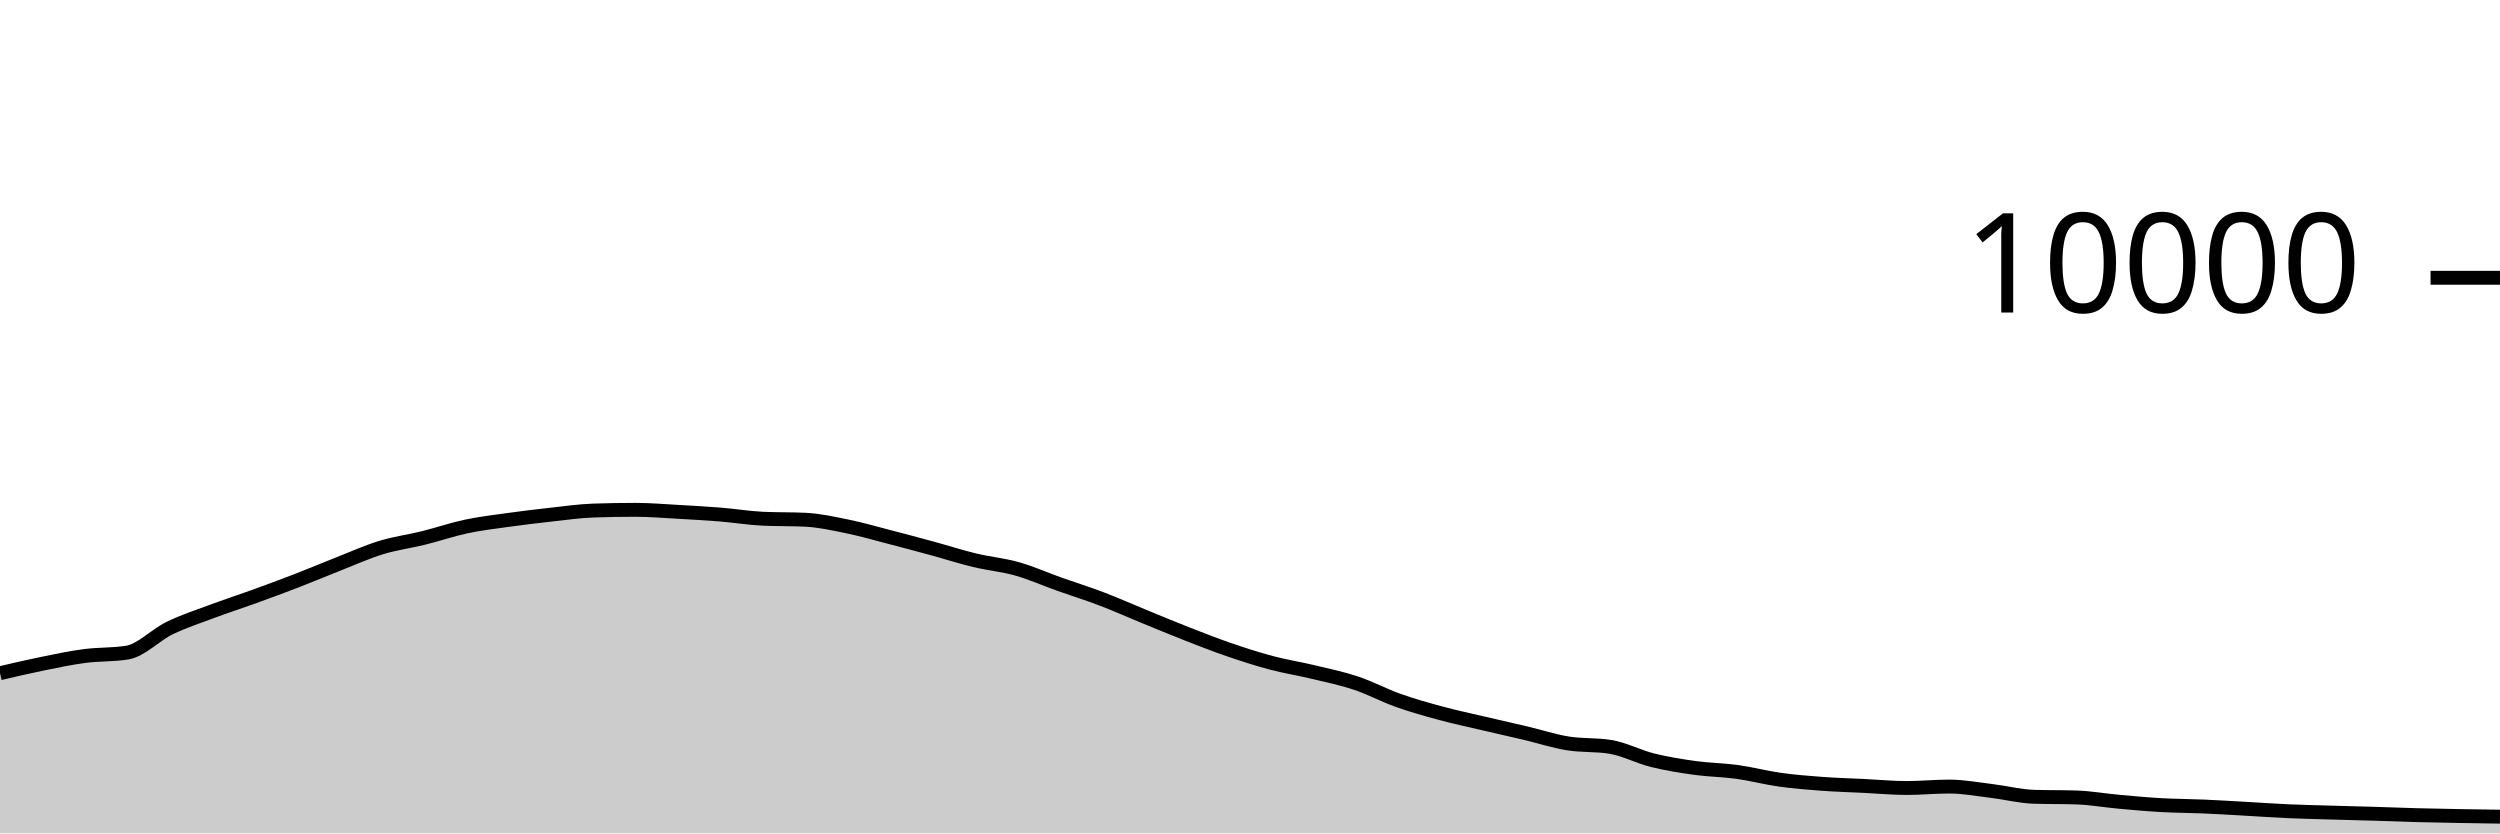
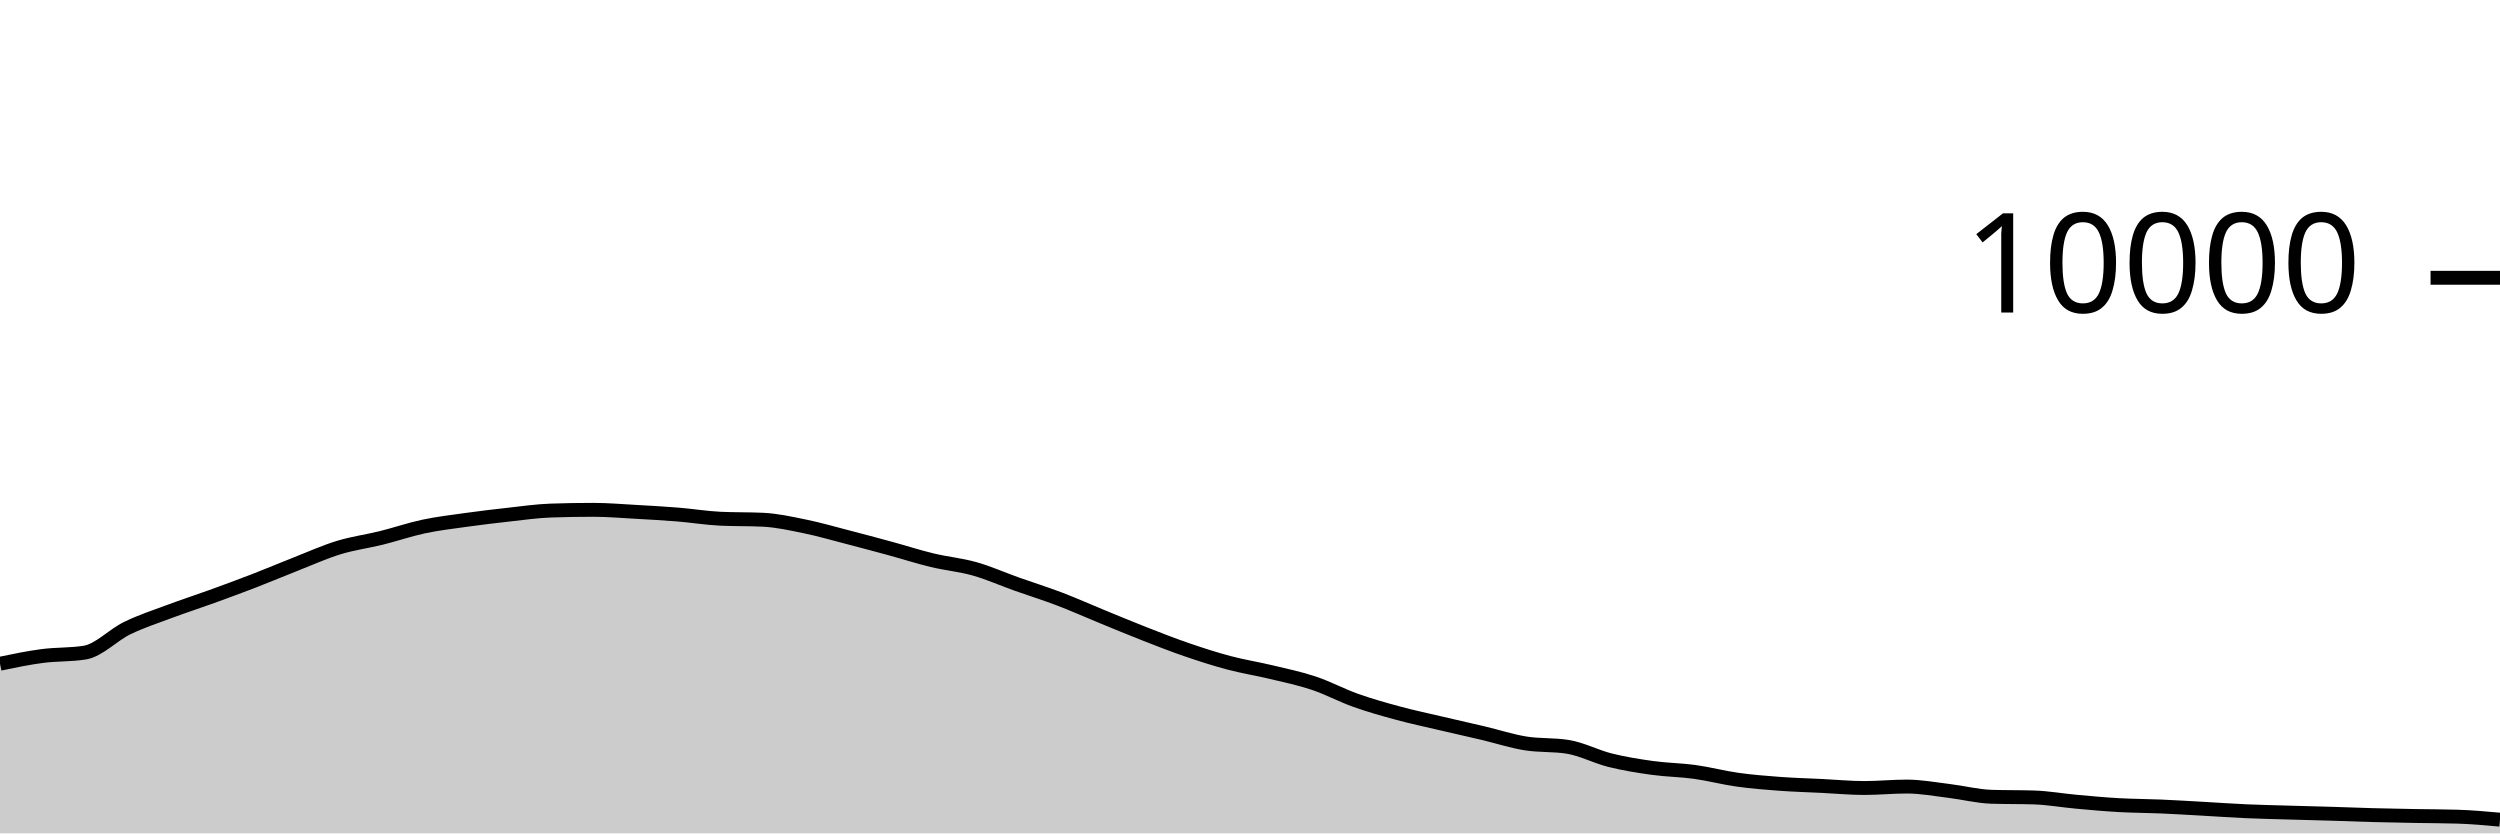
<svg xmlns="http://www.w3.org/2000/svg" viewBox="0 0 180 60">
  <g transform="translate(0,20)">
-     <path class="area" fill="rgba(0, 0, 0, 0.2)" d="M0,28.472C1.017,28.233,2.034,27.995,3.051,27.788C4.068,27.581,5.085,27.365,6.102,27.232C7.119,27.099,8.136,27.151,9.153,26.988C10.169,26.825,11.186,25.722,12.203,25.228C13.22,24.734,14.237,24.404,15.254,24.024C16.271,23.644,17.288,23.317,18.305,22.948C19.322,22.579,20.339,22.205,21.356,21.812C22.373,21.419,23.39,20.987,24.407,20.588C25.424,20.189,26.441,19.73,27.458,19.42C28.475,19.11,29.492,18.98,30.508,18.728C31.525,18.476,32.542,18.124,33.559,17.908C34.576,17.692,35.593,17.574,36.61,17.432C37.627,17.29,38.644,17.168,39.661,17.056C40.678,16.944,41.695,16.795,42.712,16.76C43.729,16.725,44.746,16.708,45.763,16.708C46.78,16.708,47.797,16.795,48.814,16.852C49.831,16.909,50.847,16.965,51.864,17.048C52.881,17.131,53.898,17.3,54.915,17.348C55.932,17.396,56.949,17.372,57.966,17.42C58.983,17.468,60,17.695,61.017,17.904C62.034,18.113,63.051,18.409,64.068,18.672C65.085,18.935,66.102,19.207,67.119,19.484C68.136,19.761,69.153,20.091,70.169,20.336C71.186,20.581,72.203,20.669,73.22,20.956C74.237,21.243,75.254,21.699,76.271,22.06C77.288,22.421,78.305,22.737,79.322,23.124C80.339,23.511,81.356,23.967,82.373,24.384C83.39,24.801,84.407,25.226,85.424,25.624C86.441,26.022,87.458,26.423,88.475,26.772C89.492,27.121,90.508,27.45,91.525,27.72C92.542,27.99,93.559,28.148,94.576,28.392C95.593,28.636,96.61,28.844,97.627,29.184C98.644,29.524,99.661,30.071,100.678,30.432C101.695,30.793,102.712,31.077,103.729,31.352C104.746,31.627,105.763,31.841,106.78,32.08C107.797,32.319,108.814,32.543,109.831,32.784C110.847,33.025,111.864,33.359,112.881,33.524C113.898,33.689,114.915,33.607,115.932,33.772C116.949,33.937,117.966,34.483,118.983,34.736C120,34.989,121.017,35.151,122.034,35.292C123.051,35.433,124.068,35.439,125.085,35.58C126.102,35.721,127.119,35.993,128.136,36.136C129.153,36.279,130.169,36.361,131.186,36.436C132.203,36.511,133.22,36.538,134.237,36.588C135.254,36.638,136.271,36.736,137.288,36.736C138.305,36.736,139.322,36.632,140.339,36.632C141.356,36.632,142.373,36.825,143.39,36.948C144.407,37.071,145.424,37.336,146.441,37.368C147.458,37.4,148.475,37.384,149.492,37.416C150.508,37.448,151.525,37.632,152.542,37.724C153.559,37.816,154.576,37.911,155.593,37.968C156.61,38.025,157.627,38.024,158.644,38.068C159.661,38.112,160.678,38.175,161.695,38.232C162.712,38.289,163.729,38.363,164.746,38.408C165.763,38.453,166.78,38.474,167.797,38.504C168.814,38.534,169.831,38.557,170.847,38.588C171.864,38.619,172.881,38.661,173.898,38.688C174.915,38.715,175.932,38.733,176.949,38.752C177.966,38.771,178.983,38.785,180,38.8L180,40C178.983,40,177.966,40,176.949,40C175.932,40,174.915,40,173.898,40C172.881,40,171.864,40,170.847,40C169.831,40,168.814,40,167.797,40C166.78,40,165.763,40,164.746,40C163.729,40,162.712,40,161.695,40C160.678,40,159.661,40,158.644,40C157.627,40,156.61,40,155.593,40C154.576,40,153.559,40,152.542,40C151.525,40,150.508,40,149.492,40C148.475,40,147.458,40,146.441,40C145.424,40,144.407,40,143.39,40C142.373,40,141.356,40,140.339,40C139.322,40,138.305,40,137.288,40C136.271,40,135.254,40,134.237,40C133.22,40,132.203,40,131.186,40C130.169,40,129.153,40,128.136,40C127.119,40,126.102,40,125.085,40C124.068,40,123.051,40,122.034,40C121.017,40,120,40,118.983,40C117.966,40,116.949,40,115.932,40C114.915,40,113.898,40,112.881,40C111.864,40,110.847,40,109.831,40C108.814,40,107.797,40,106.78,40C105.763,40,104.746,40,103.729,40C102.712,40,101.695,40,100.678,40C99.661,40,98.644,40,97.627,40C96.61,40,95.593,40,94.576,40C93.559,40,92.542,40,91.525,40C90.508,40,89.492,40,88.475,40C87.458,40,86.441,40,85.424,40C84.407,40,83.39,40,82.373,40C81.356,40,80.339,40,79.322,40C78.305,40,77.288,40,76.271,40C75.254,40,74.237,40,73.22,40C72.203,40,71.186,40,70.169,40C69.153,40,68.136,40,67.119,40C66.102,40,65.085,40,64.068,40C63.051,40,62.034,40,61.017,40C60,40,58.983,40,57.966,40C56.949,40,55.932,40,54.915,40C53.898,40,52.881,40,51.864,40C50.847,40,49.831,40,48.814,40C47.797,40,46.78,40,45.763,40C44.746,40,43.729,40,42.712,40C41.695,40,40.678,40,39.661,40C38.644,40,37.627,40,36.61,40C35.593,40,34.576,40,33.559,40C32.542,40,31.525,40,30.508,40C29.492,40,28.475,40,27.458,40C26.441,40,25.424,40,24.407,40C23.39,40,22.373,40,21.356,40C20.339,40,19.322,40,18.305,40C17.288,40,16.271,40,15.254,40C14.237,40,13.22,40,12.203,40C11.186,40,10.169,40,9.153,40C8.136,40,7.119,40,6.102,40C5.085,40,4.068,40,3.051,40C2.034,40,1.017,40,0,40Z" />
-     <path class="line" stroke="black" fill="none" d="M0,28.472C1.017,28.233,2.034,27.995,3.051,27.788C4.068,27.581,5.085,27.365,6.102,27.232C7.119,27.099,8.136,27.151,9.153,26.988C10.169,26.825,11.186,25.722,12.203,25.228C13.22,24.734,14.237,24.404,15.254,24.024C16.271,23.644,17.288,23.317,18.305,22.948C19.322,22.579,20.339,22.205,21.356,21.812C22.373,21.419,23.39,20.987,24.407,20.588C25.424,20.189,26.441,19.73,27.458,19.42C28.475,19.11,29.492,18.98,30.508,18.728C31.525,18.476,32.542,18.124,33.559,17.908C34.576,17.692,35.593,17.574,36.61,17.432C37.627,17.29,38.644,17.168,39.661,17.056C40.678,16.944,41.695,16.795,42.712,16.76C43.729,16.725,44.746,16.708,45.763,16.708C46.78,16.708,47.797,16.795,48.814,16.852C49.831,16.909,50.847,16.965,51.864,17.048C52.881,17.131,53.898,17.3,54.915,17.348C55.932,17.396,56.949,17.372,57.966,17.42C58.983,17.468,60,17.695,61.017,17.904C62.034,18.113,63.051,18.409,64.068,18.672C65.085,18.935,66.102,19.207,67.119,19.484C68.136,19.761,69.153,20.091,70.169,20.336C71.186,20.581,72.203,20.669,73.22,20.956C74.237,21.243,75.254,21.699,76.271,22.06C77.288,22.421,78.305,22.737,79.322,23.124C80.339,23.511,81.356,23.967,82.373,24.384C83.39,24.801,84.407,25.226,85.424,25.624C86.441,26.022,87.458,26.423,88.475,26.772C89.492,27.121,90.508,27.45,91.525,27.72C92.542,27.99,93.559,28.148,94.576,28.392C95.593,28.636,96.61,28.844,97.627,29.184C98.644,29.524,99.661,30.071,100.678,30.432C101.695,30.793,102.712,31.077,103.729,31.352C104.746,31.627,105.763,31.841,106.78,32.08C107.797,32.319,108.814,32.543,109.831,32.784C110.847,33.025,111.864,33.359,112.881,33.524C113.898,33.689,114.915,33.607,115.932,33.772C116.949,33.937,117.966,34.483,118.983,34.736C120,34.989,121.017,35.151,122.034,35.292C123.051,35.433,124.068,35.439,125.085,35.58C126.102,35.721,127.119,35.993,128.136,36.136C129.153,36.279,130.169,36.361,131.186,36.436C132.203,36.511,133.22,36.538,134.237,36.588C135.254,36.638,136.271,36.736,137.288,36.736C138.305,36.736,139.322,36.632,140.339,36.632C141.356,36.632,142.373,36.825,143.39,36.948C144.407,37.071,145.424,37.336,146.441,37.368C147.458,37.4,148.475,37.384,149.492,37.416C150.508,37.448,151.525,37.632,152.542,37.724C153.559,37.816,154.576,37.911,155.593,37.968C156.61,38.025,157.627,38.024,158.644,38.068C159.661,38.112,160.678,38.175,161.695,38.232C162.712,38.289,163.729,38.363,164.746,38.408C165.763,38.453,166.78,38.474,167.797,38.504C168.814,38.534,169.831,38.557,170.847,38.588C171.864,38.619,172.881,38.661,173.898,38.688C174.915,38.715,175.932,38.733,176.949,38.752C177.966,38.771,178.983,38.785,180,38.8" />
+     <path class="area" fill="rgba(0, 0, 0, 0.2)" d="M0,27.788C1.017,27.577,2.034,27.365,3.051,27.232C4.068,27.099,5.085,27.151,6.102,26.988C7.119,26.825,8.136,25.722,9.153,25.228C10.169,24.734,11.186,24.404,12.203,24.024C13.22,23.644,14.237,23.317,15.254,22.948C16.271,22.579,17.288,22.205,18.305,21.812C19.322,21.419,20.339,20.987,21.356,20.588C22.373,20.189,23.39,19.73,24.407,19.42C25.424,19.11,26.441,18.98,27.458,18.728C28.475,18.476,29.492,18.124,30.508,17.908C31.525,17.692,32.542,17.574,33.559,17.432C34.576,17.29,35.593,17.168,36.61,17.056C37.627,16.944,38.644,16.795,39.661,16.76C40.678,16.725,41.695,16.708,42.712,16.708C43.729,16.708,44.746,16.795,45.763,16.852C46.78,16.909,47.797,16.965,48.814,17.048C49.831,17.131,50.847,17.3,51.864,17.348C52.881,17.396,53.898,17.372,54.915,17.42C55.932,17.468,56.949,17.695,57.966,17.904C58.983,18.113,60,18.409,61.017,18.672C62.034,18.935,63.051,19.207,64.068,19.484C65.085,19.761,66.102,20.091,67.119,20.336C68.136,20.581,69.153,20.669,70.169,20.956C71.186,21.243,72.203,21.699,73.22,22.06C74.237,22.421,75.254,22.737,76.271,23.124C77.288,23.511,78.305,23.967,79.322,24.384C80.339,24.801,81.356,25.226,82.373,25.624C83.39,26.022,84.407,26.423,85.424,26.772C86.441,27.121,87.458,27.45,88.475,27.72C89.492,27.99,90.508,28.148,91.525,28.392C92.542,28.636,93.559,28.844,94.576,29.184C95.593,29.524,96.61,30.071,97.627,30.432C98.644,30.793,99.661,31.077,100.678,31.352C101.695,31.627,102.712,31.841,103.729,32.08C104.746,32.319,105.763,32.543,106.78,32.784C107.797,33.025,108.814,33.359,109.831,33.524C110.847,33.689,111.864,33.607,112.881,33.772C113.898,33.937,114.915,34.483,115.932,34.736C116.949,34.989,117.966,35.151,118.983,35.292C120,35.433,121.017,35.439,122.034,35.58C123.051,35.721,124.068,35.993,125.085,36.136C126.102,36.279,127.119,36.361,128.136,36.436C129.153,36.511,130.169,36.538,131.186,36.588C132.203,36.638,133.22,36.736,134.237,36.736C135.254,36.736,136.271,36.632,137.288,36.632C138.305,36.632,139.322,36.825,140.339,36.948C141.356,37.071,142.373,37.336,143.39,37.368C144.407,37.4,145.424,37.384,146.441,37.416C147.458,37.448,148.475,37.632,149.492,37.724C150.508,37.816,151.525,37.911,152.542,37.968C153.559,38.025,154.576,38.024,155.593,38.068C156.61,38.112,157.627,38.175,158.644,38.232C159.661,38.289,160.678,38.363,161.695,38.408C162.712,38.453,163.729,38.474,164.746,38.504C165.763,38.534,166.78,38.557,167.797,38.588C168.814,38.619,169.831,38.661,170.847,38.688C171.864,38.715,172.881,38.733,173.898,38.752C174.915,38.771,175.932,38.768,176.949,38.8C177.966,38.832,178.983,38.924,180,39.016L180,40C178.983,40,177.966,40,176.949,40C175.932,40,174.915,40,173.898,40C172.881,40,171.864,40,170.847,40C169.831,40,168.814,40,167.797,40C166.78,40,165.763,40,164.746,40C163.729,40,162.712,40,161.695,40C160.678,40,159.661,40,158.644,40C157.627,40,156.61,40,155.593,40C154.576,40,153.559,40,152.542,40C151.525,40,150.508,40,149.492,40C148.475,40,147.458,40,146.441,40C145.424,40,144.407,40,143.39,40C142.373,40,141.356,40,140.339,40C139.322,40,138.305,40,137.288,40C136.271,40,135.254,40,134.237,40C133.22,40,132.203,40,131.186,40C130.169,40,129.153,40,128.136,40C127.119,40,126.102,40,125.085,40C124.068,40,123.051,40,122.034,40C121.017,40,120,40,118.983,40C117.966,40,116.949,40,115.932,40C114.915,40,113.898,40,112.881,40C111.864,40,110.847,40,109.831,40C108.814,40,107.797,40,106.78,40C105.763,40,104.746,40,103.729,40C102.712,40,101.695,40,100.678,40C99.661,40,98.644,40,97.627,40C96.61,40,95.593,40,94.576,40C93.559,40,92.542,40,91.525,40C90.508,40,89.492,40,88.475,40C87.458,40,86.441,40,85.424,40C84.407,40,83.39,40,82.373,40C81.356,40,80.339,40,79.322,40C78.305,40,77.288,40,76.271,40C75.254,40,74.237,40,73.22,40C72.203,40,71.186,40,70.169,40C69.153,40,68.136,40,67.119,40C66.102,40,65.085,40,64.068,40C63.051,40,62.034,40,61.017,40C60,40,58.983,40,57.966,40C56.949,40,55.932,40,54.915,40C53.898,40,52.881,40,51.864,40C50.847,40,49.831,40,48.814,40C47.797,40,46.78,40,45.763,40C44.746,40,43.729,40,42.712,40C41.695,40,40.678,40,39.661,40C38.644,40,37.627,40,36.61,40C35.593,40,34.576,40,33.559,40C32.542,40,31.525,40,30.508,40C29.492,40,28.475,40,27.458,40C26.441,40,25.424,40,24.407,40C23.39,40,22.373,40,21.356,40C20.339,40,19.322,40,18.305,40C17.288,40,16.271,40,15.254,40C14.237,40,13.22,40,12.203,40C11.186,40,10.169,40,9.153,40C8.136,40,7.119,40,6.102,40C5.085,40,4.068,40,3.051,40C2.034,40,1.017,40,0,40Z" />
+     <path class="line" stroke="black" fill="none" d="M0,27.788C1.017,27.577,2.034,27.365,3.051,27.232C4.068,27.099,5.085,27.151,6.102,26.988C7.119,26.825,8.136,25.722,9.153,25.228C10.169,24.734,11.186,24.404,12.203,24.024C13.22,23.644,14.237,23.317,15.254,22.948C16.271,22.579,17.288,22.205,18.305,21.812C19.322,21.419,20.339,20.987,21.356,20.588C22.373,20.189,23.39,19.73,24.407,19.42C25.424,19.11,26.441,18.98,27.458,18.728C28.475,18.476,29.492,18.124,30.508,17.908C31.525,17.692,32.542,17.574,33.559,17.432C34.576,17.29,35.593,17.168,36.61,17.056C37.627,16.944,38.644,16.795,39.661,16.76C40.678,16.725,41.695,16.708,42.712,16.708C43.729,16.708,44.746,16.795,45.763,16.852C46.78,16.909,47.797,16.965,48.814,17.048C49.831,17.131,50.847,17.3,51.864,17.348C52.881,17.396,53.898,17.372,54.915,17.42C55.932,17.468,56.949,17.695,57.966,17.904C58.983,18.113,60,18.409,61.017,18.672C62.034,18.935,63.051,19.207,64.068,19.484C65.085,19.761,66.102,20.091,67.119,20.336C68.136,20.581,69.153,20.669,70.169,20.956C71.186,21.243,72.203,21.699,73.22,22.06C74.237,22.421,75.254,22.737,76.271,23.124C77.288,23.511,78.305,23.967,79.322,24.384C80.339,24.801,81.356,25.226,82.373,25.624C83.39,26.022,84.407,26.423,85.424,26.772C86.441,27.121,87.458,27.45,88.475,27.72C89.492,27.99,90.508,28.148,91.525,28.392C92.542,28.636,93.559,28.844,94.576,29.184C95.593,29.524,96.61,30.071,97.627,30.432C98.644,30.793,99.661,31.077,100.678,31.352C101.695,31.627,102.712,31.841,103.729,32.08C104.746,32.319,105.763,32.543,106.78,32.784C107.797,33.025,108.814,33.359,109.831,33.524C110.847,33.689,111.864,33.607,112.881,33.772C113.898,33.937,114.915,34.483,115.932,34.736C116.949,34.989,117.966,35.151,118.983,35.292C120,35.433,121.017,35.439,122.034,35.58C123.051,35.721,124.068,35.993,125.085,36.136C126.102,36.279,127.119,36.361,128.136,36.436C129.153,36.511,130.169,36.538,131.186,36.588C132.203,36.638,133.22,36.736,134.237,36.736C135.254,36.736,136.271,36.632,137.288,36.632C138.305,36.632,139.322,36.825,140.339,36.948C141.356,37.071,142.373,37.336,143.39,37.368C144.407,37.4,145.424,37.384,146.441,37.416C147.458,37.448,148.475,37.632,149.492,37.724C150.508,37.816,151.525,37.911,152.542,37.968C153.559,38.025,154.576,38.024,155.593,38.068C156.61,38.112,157.627,38.175,158.644,38.232C159.661,38.289,160.678,38.363,161.695,38.408C162.712,38.453,163.729,38.474,164.746,38.504C165.763,38.534,166.78,38.557,167.797,38.588C168.814,38.619,169.831,38.661,170.847,38.688C171.864,38.715,172.881,38.733,173.898,38.752C174.915,38.771,175.932,38.768,176.949,38.8C177.966,38.832,178.983,38.924,180,39.016" />
    <path class="axis-ceiling" stroke-width="1" stroke="black" fill="none" d="M175,0L180,0" />
    <text class="axis-ceiling-label" font-family="sans-serif" text-anchor="end" font-size="10px" x="170" y="2.5">10000</text>
  </g>
</svg>
